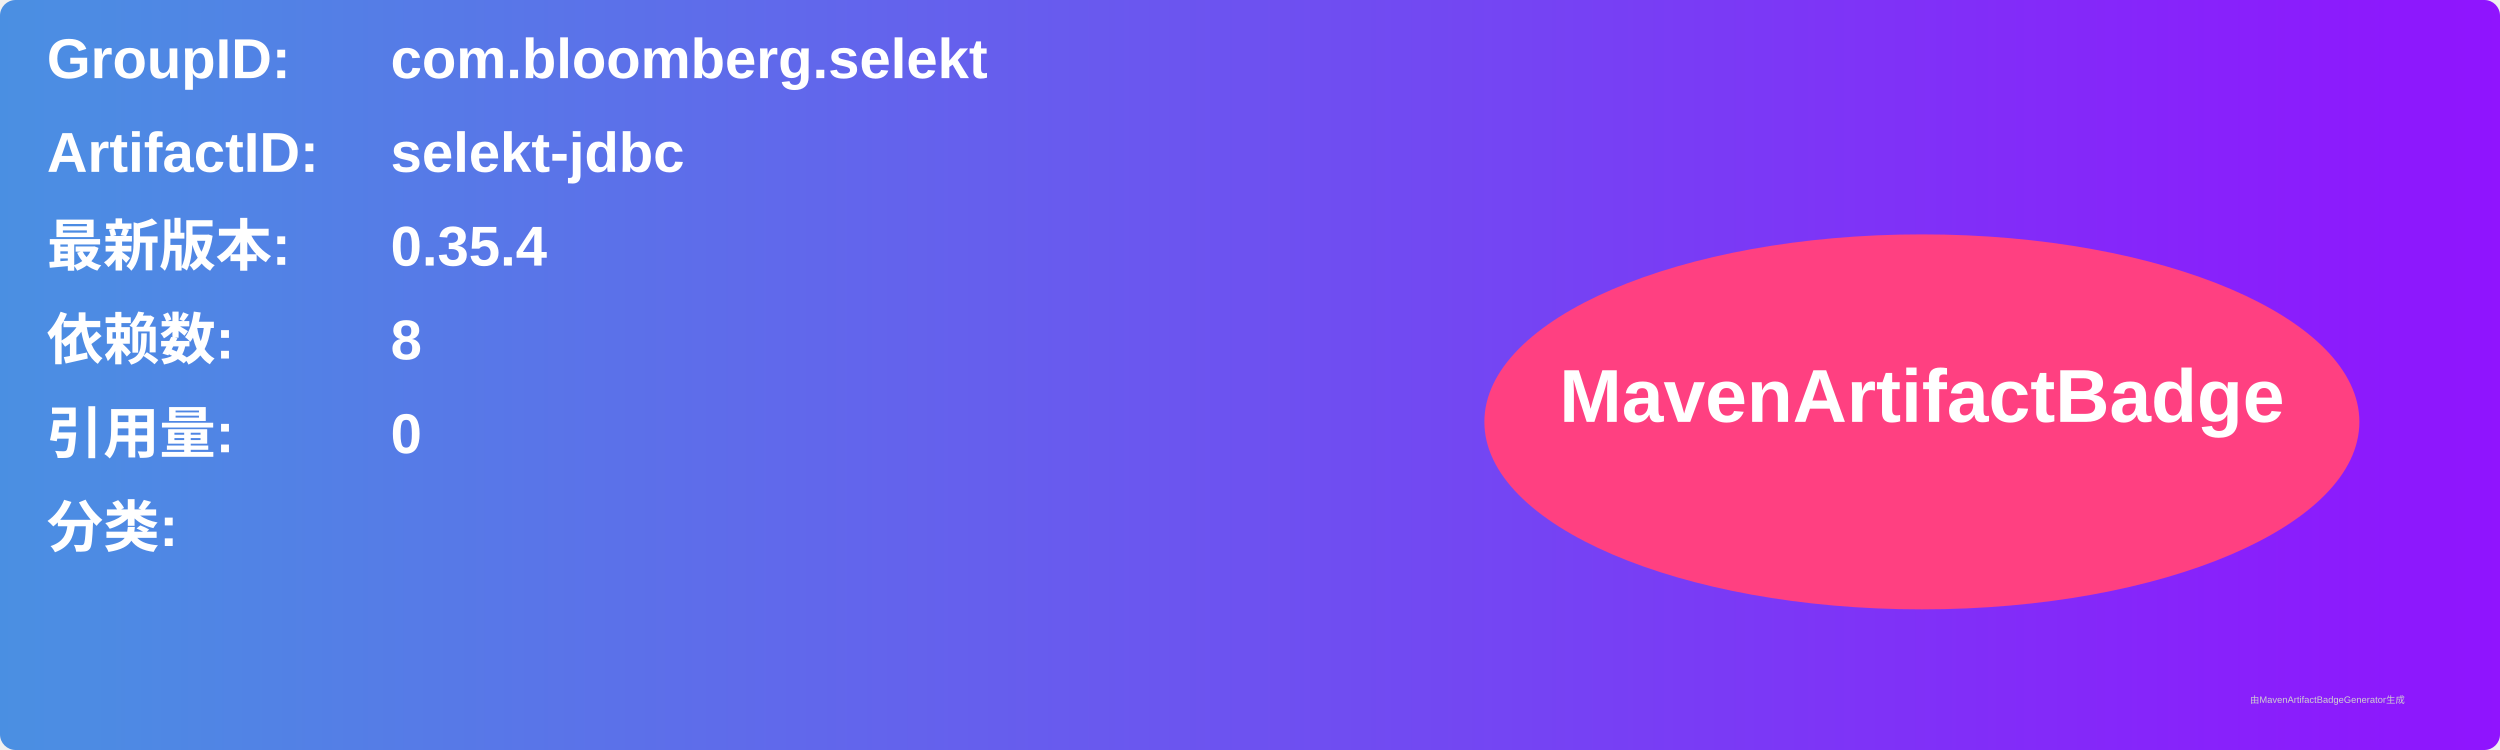
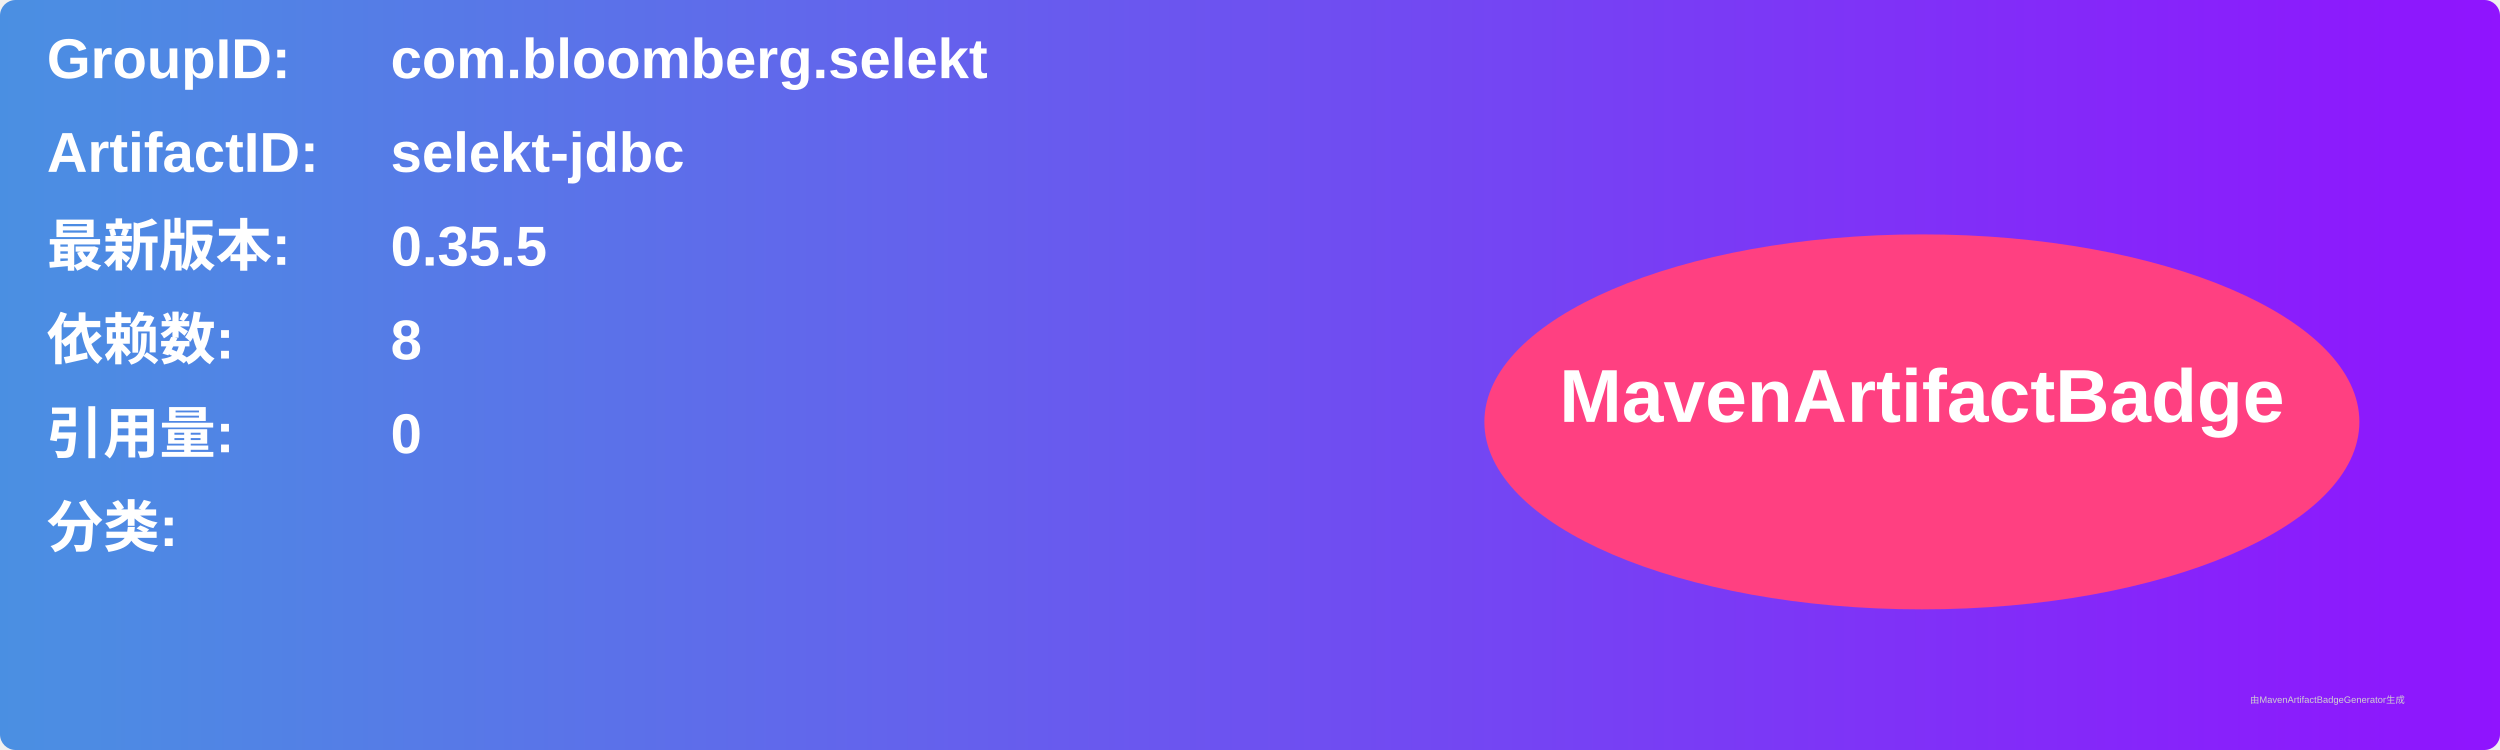
<svg xmlns="http://www.w3.org/2000/svg" width="800" height="240" viewBox="0 0 800 240">
  <linearGradient id="grad" x1="0%" y1="0%" x2="100%" y2="0%">
    <stop offset="0%" stop-color="#4a90e2" />
    <stop offset="100%" stop-color="#9013fe" />
  </linearGradient>
  <rect width="100%" height="100%" rx="5" ry="5" fill="url(#grad)" />
  <g transform="translate(15, 15)">
    <text x="0" y="10" font-family="Arial" font-size="18" fill="white" font-weight="bold" width="260">GroupID:</text>
    <text x="110" y="10" font-family="Arial" font-size="18" fill="white" font-weight="bold" width="460">com.bloomberg.selekt</text>
    <text x="0" y="40" font-family="Arial" font-size="18" fill="white" font-weight="bold" width="260">ArtifactID:</text>
    <text x="110" y="40" font-family="Arial" font-size="18" fill="white" font-weight="bold" width="460">selekt-jdbc</text>
    <text x="0" y="70" font-family="Arial" font-size="18" fill="white" font-weight="bold">最新版本:</text>
    <text x="110" y="70" font-family="Arial" font-size="18" fill="white" font-weight="bold">
-       <tspan font-weight="bold">0.35.4</tspan>
+       <tspan font-weight="bold">0.35.5</tspan>
    </text>
    <text x="0" y="100" font-family="Arial" font-size="18" fill="white" font-weight="bold">依赖数: </text>
    <text x="110" y="100" font-family="Arial" font-size="18" fill="white">
      <tspan font-weight="bold">8</tspan>
    </text>
    <text x="0" y="130" font-family="Arial" font-size="18" fill="white" font-weight="bold">引用量: </text>
    <text x="110" y="130" font-family="Arial" font-size="18" fill="white">
      <tspan font-weight="bold">0</tspan>
    </text>
    <text x="0" y="160" font-family="Arial" font-size="18" fill="white" font-weight="bold">分类:</text>
    <text x="10" y="190" font-family="Arial" font-size="10" fill="white">
      <tspan font-weight="bold" />
    </text>
    <ellipse cx="600" cy="120" rx="140" ry="60" fill="#ff4081" />
    <text x="600" y="120" text-anchor="middle" font-family="Arial" font-size="24" fill="white" font-weight="bold">MavenArtifactBadge</text>
  </g>
  <text x="720" y="225" font-family="Arial" font-size="3" fill="#d0d0d0">由MavenArtifactBadgeGenerator生成</text>
</svg>
